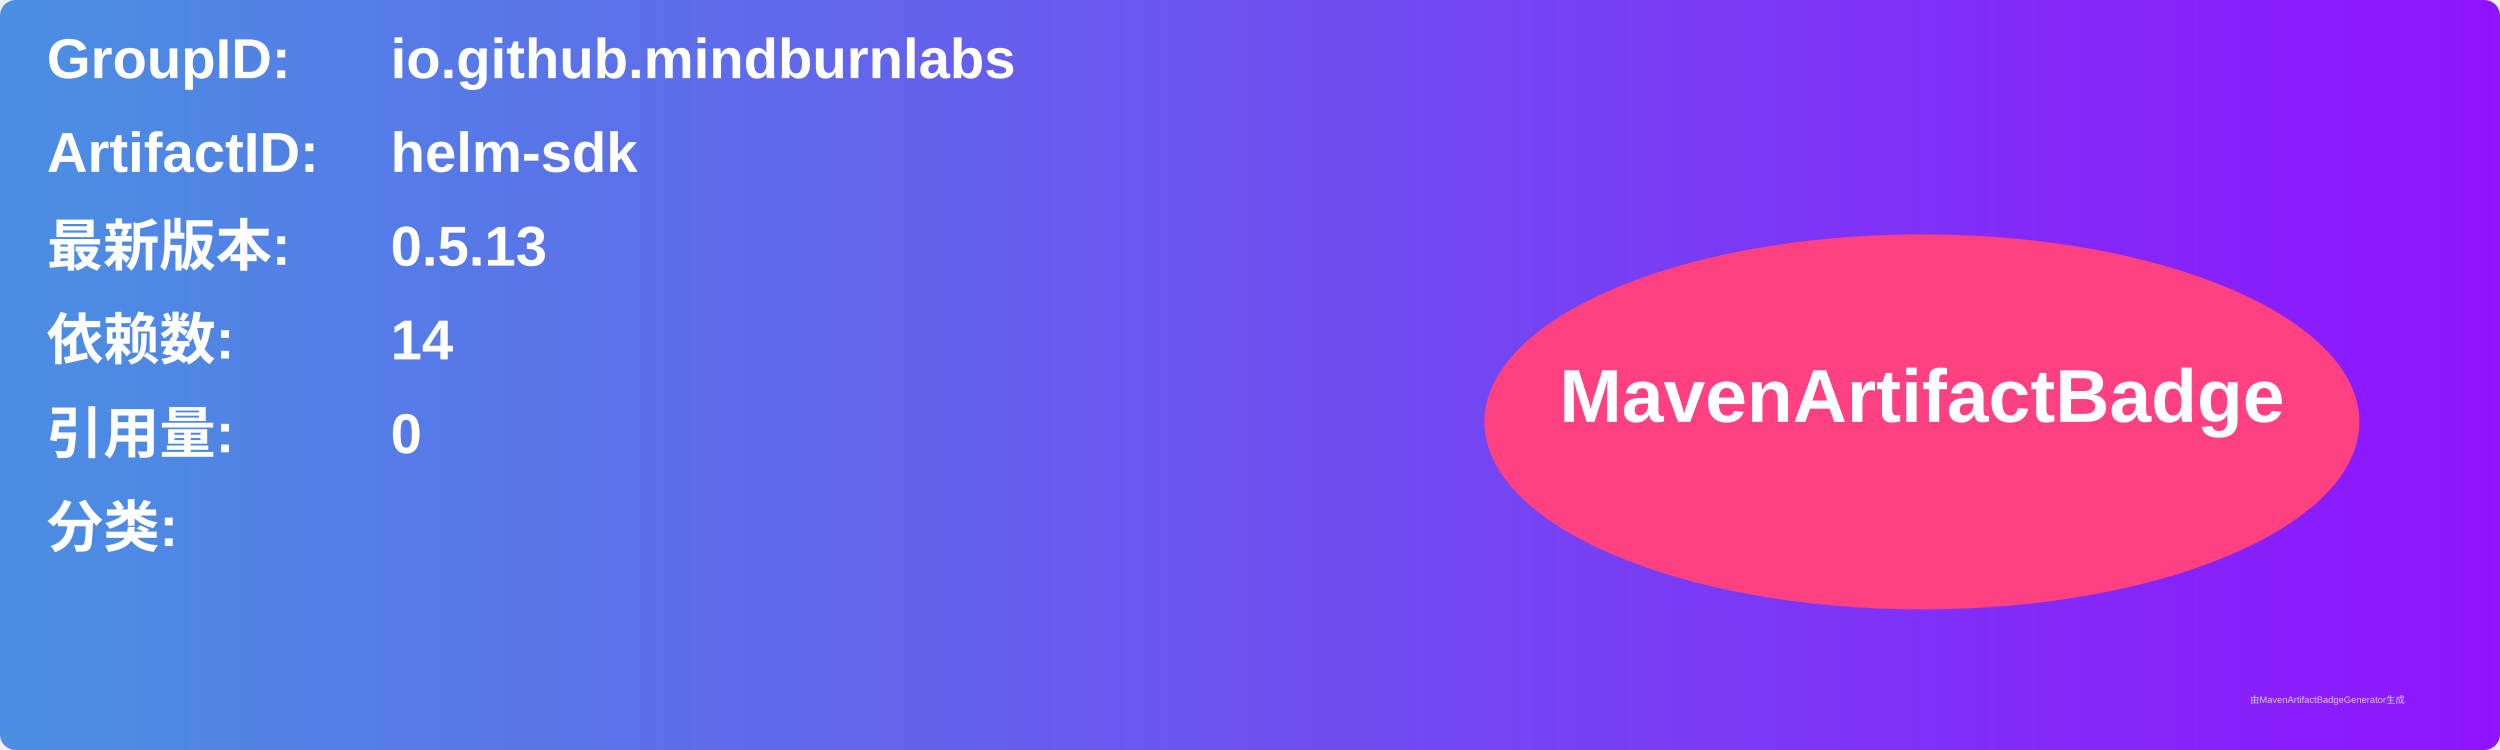
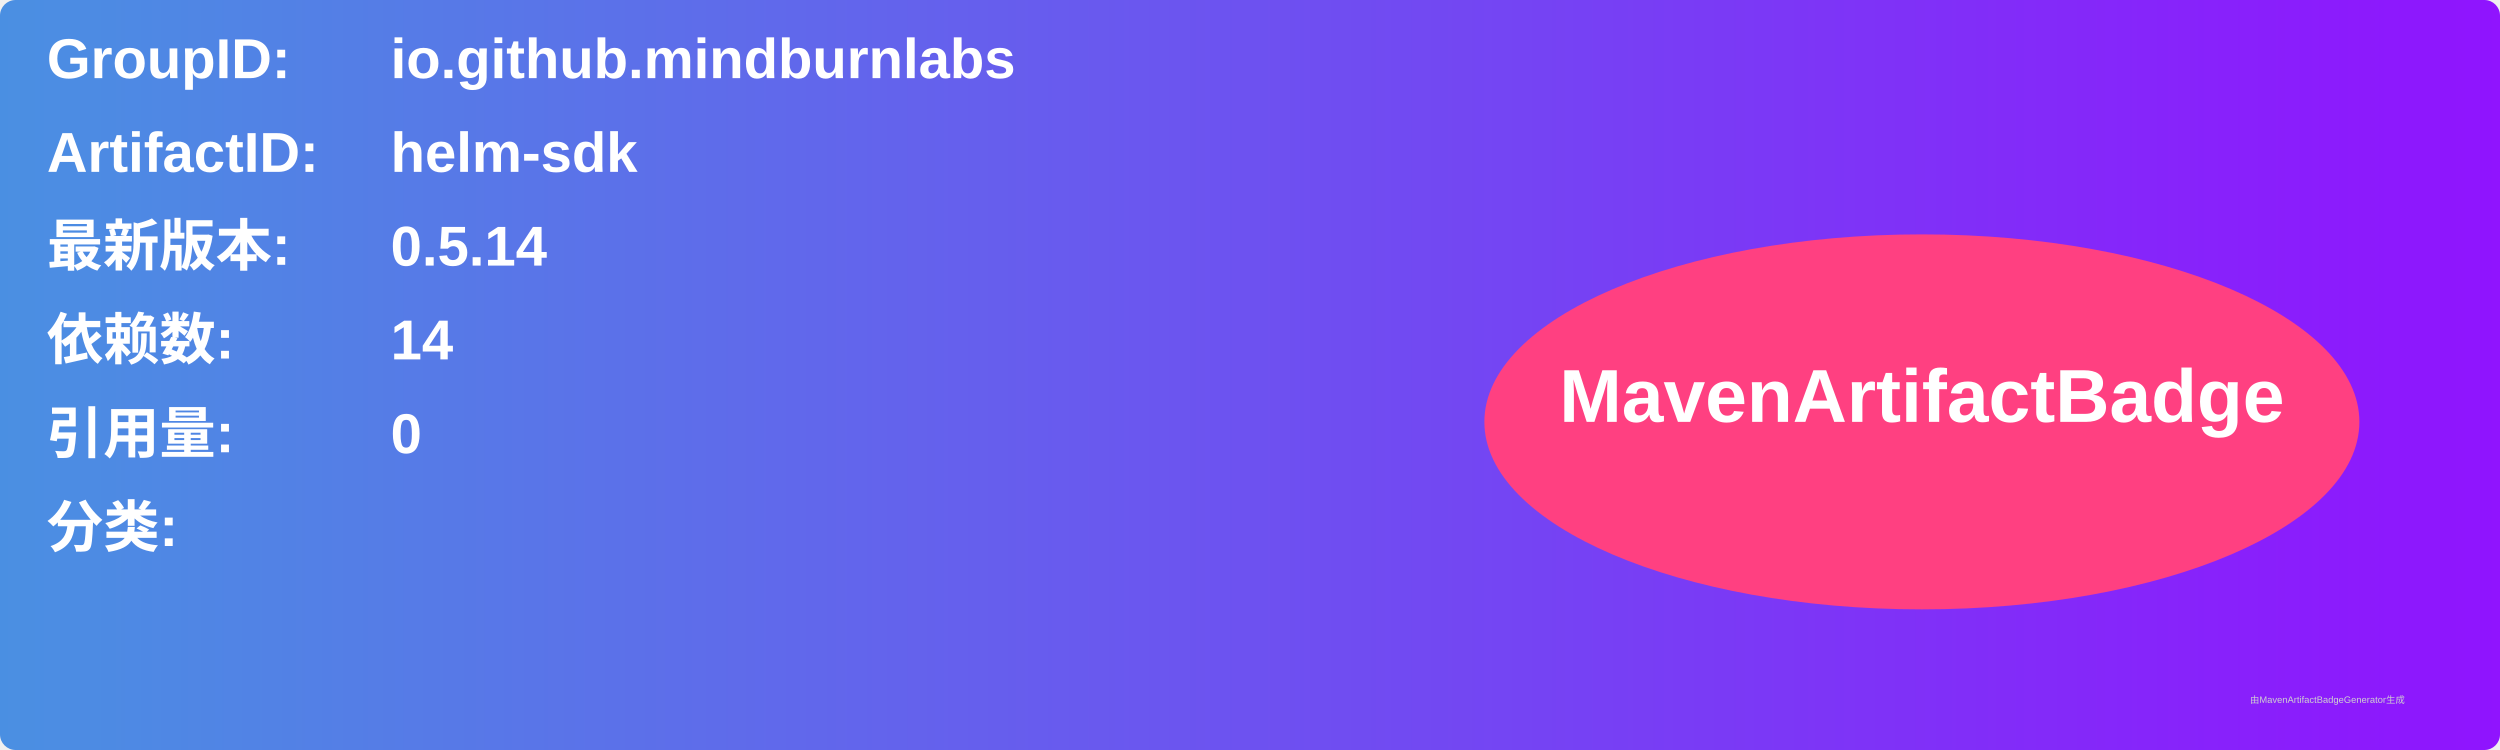
<svg xmlns="http://www.w3.org/2000/svg" width="800" height="240" viewBox="0 0 800 240">
  <linearGradient id="grad" x1="0%" y1="0%" x2="100%" y2="0%">
    <stop offset="0%" stop-color="#4a90e2" />
    <stop offset="100%" stop-color="#9013fe" />
  </linearGradient>
  <rect width="100%" height="100%" rx="5" ry="5" fill="url(#grad)" />
  <g transform="translate(15, 15)">
    <text x="0" y="10" font-family="Arial" font-size="18" fill="white" font-weight="bold" width="260">GroupID:</text>
    <text x="110" y="10" font-family="Arial" font-size="18" fill="white" font-weight="bold" width="460">io.github.mindburnlabs</text>
    <text x="0" y="40" font-family="Arial" font-size="18" fill="white" font-weight="bold" width="260">ArtifactID:</text>
    <text x="110" y="40" font-family="Arial" font-size="18" fill="white" font-weight="bold" width="460">helm-sdk</text>
    <text x="0" y="70" font-family="Arial" font-size="18" fill="white" font-weight="bold">最新版本:</text>
    <text x="110" y="70" font-family="Arial" font-size="18" fill="white" font-weight="bold">
-       <tspan font-weight="bold">0.5.13</tspan>
+       <tspan font-weight="bold">0.5.14</tspan>
    </text>
    <text x="0" y="100" font-family="Arial" font-size="18" fill="white" font-weight="bold">依赖数: </text>
    <text x="110" y="100" font-family="Arial" font-size="18" fill="white">
      <tspan font-weight="bold">14</tspan>
    </text>
    <text x="0" y="130" font-family="Arial" font-size="18" fill="white" font-weight="bold">引用量: </text>
    <text x="110" y="130" font-family="Arial" font-size="18" fill="white">
      <tspan font-weight="bold">0</tspan>
    </text>
    <text x="0" y="160" font-family="Arial" font-size="18" fill="white" font-weight="bold">分类:</text>
    <text x="10" y="190" font-family="Arial" font-size="10" fill="white">
      <tspan font-weight="bold" />
    </text>
    <ellipse cx="600" cy="120" rx="140" ry="60" fill="#ff4081" />
    <text x="600" y="120" text-anchor="middle" font-family="Arial" font-size="24" fill="white" font-weight="bold">MavenArtifactBadge</text>
  </g>
  <text x="720" y="225" font-family="Arial" font-size="3" fill="#d0d0d0">由MavenArtifactBadgeGenerator生成</text>
</svg>
